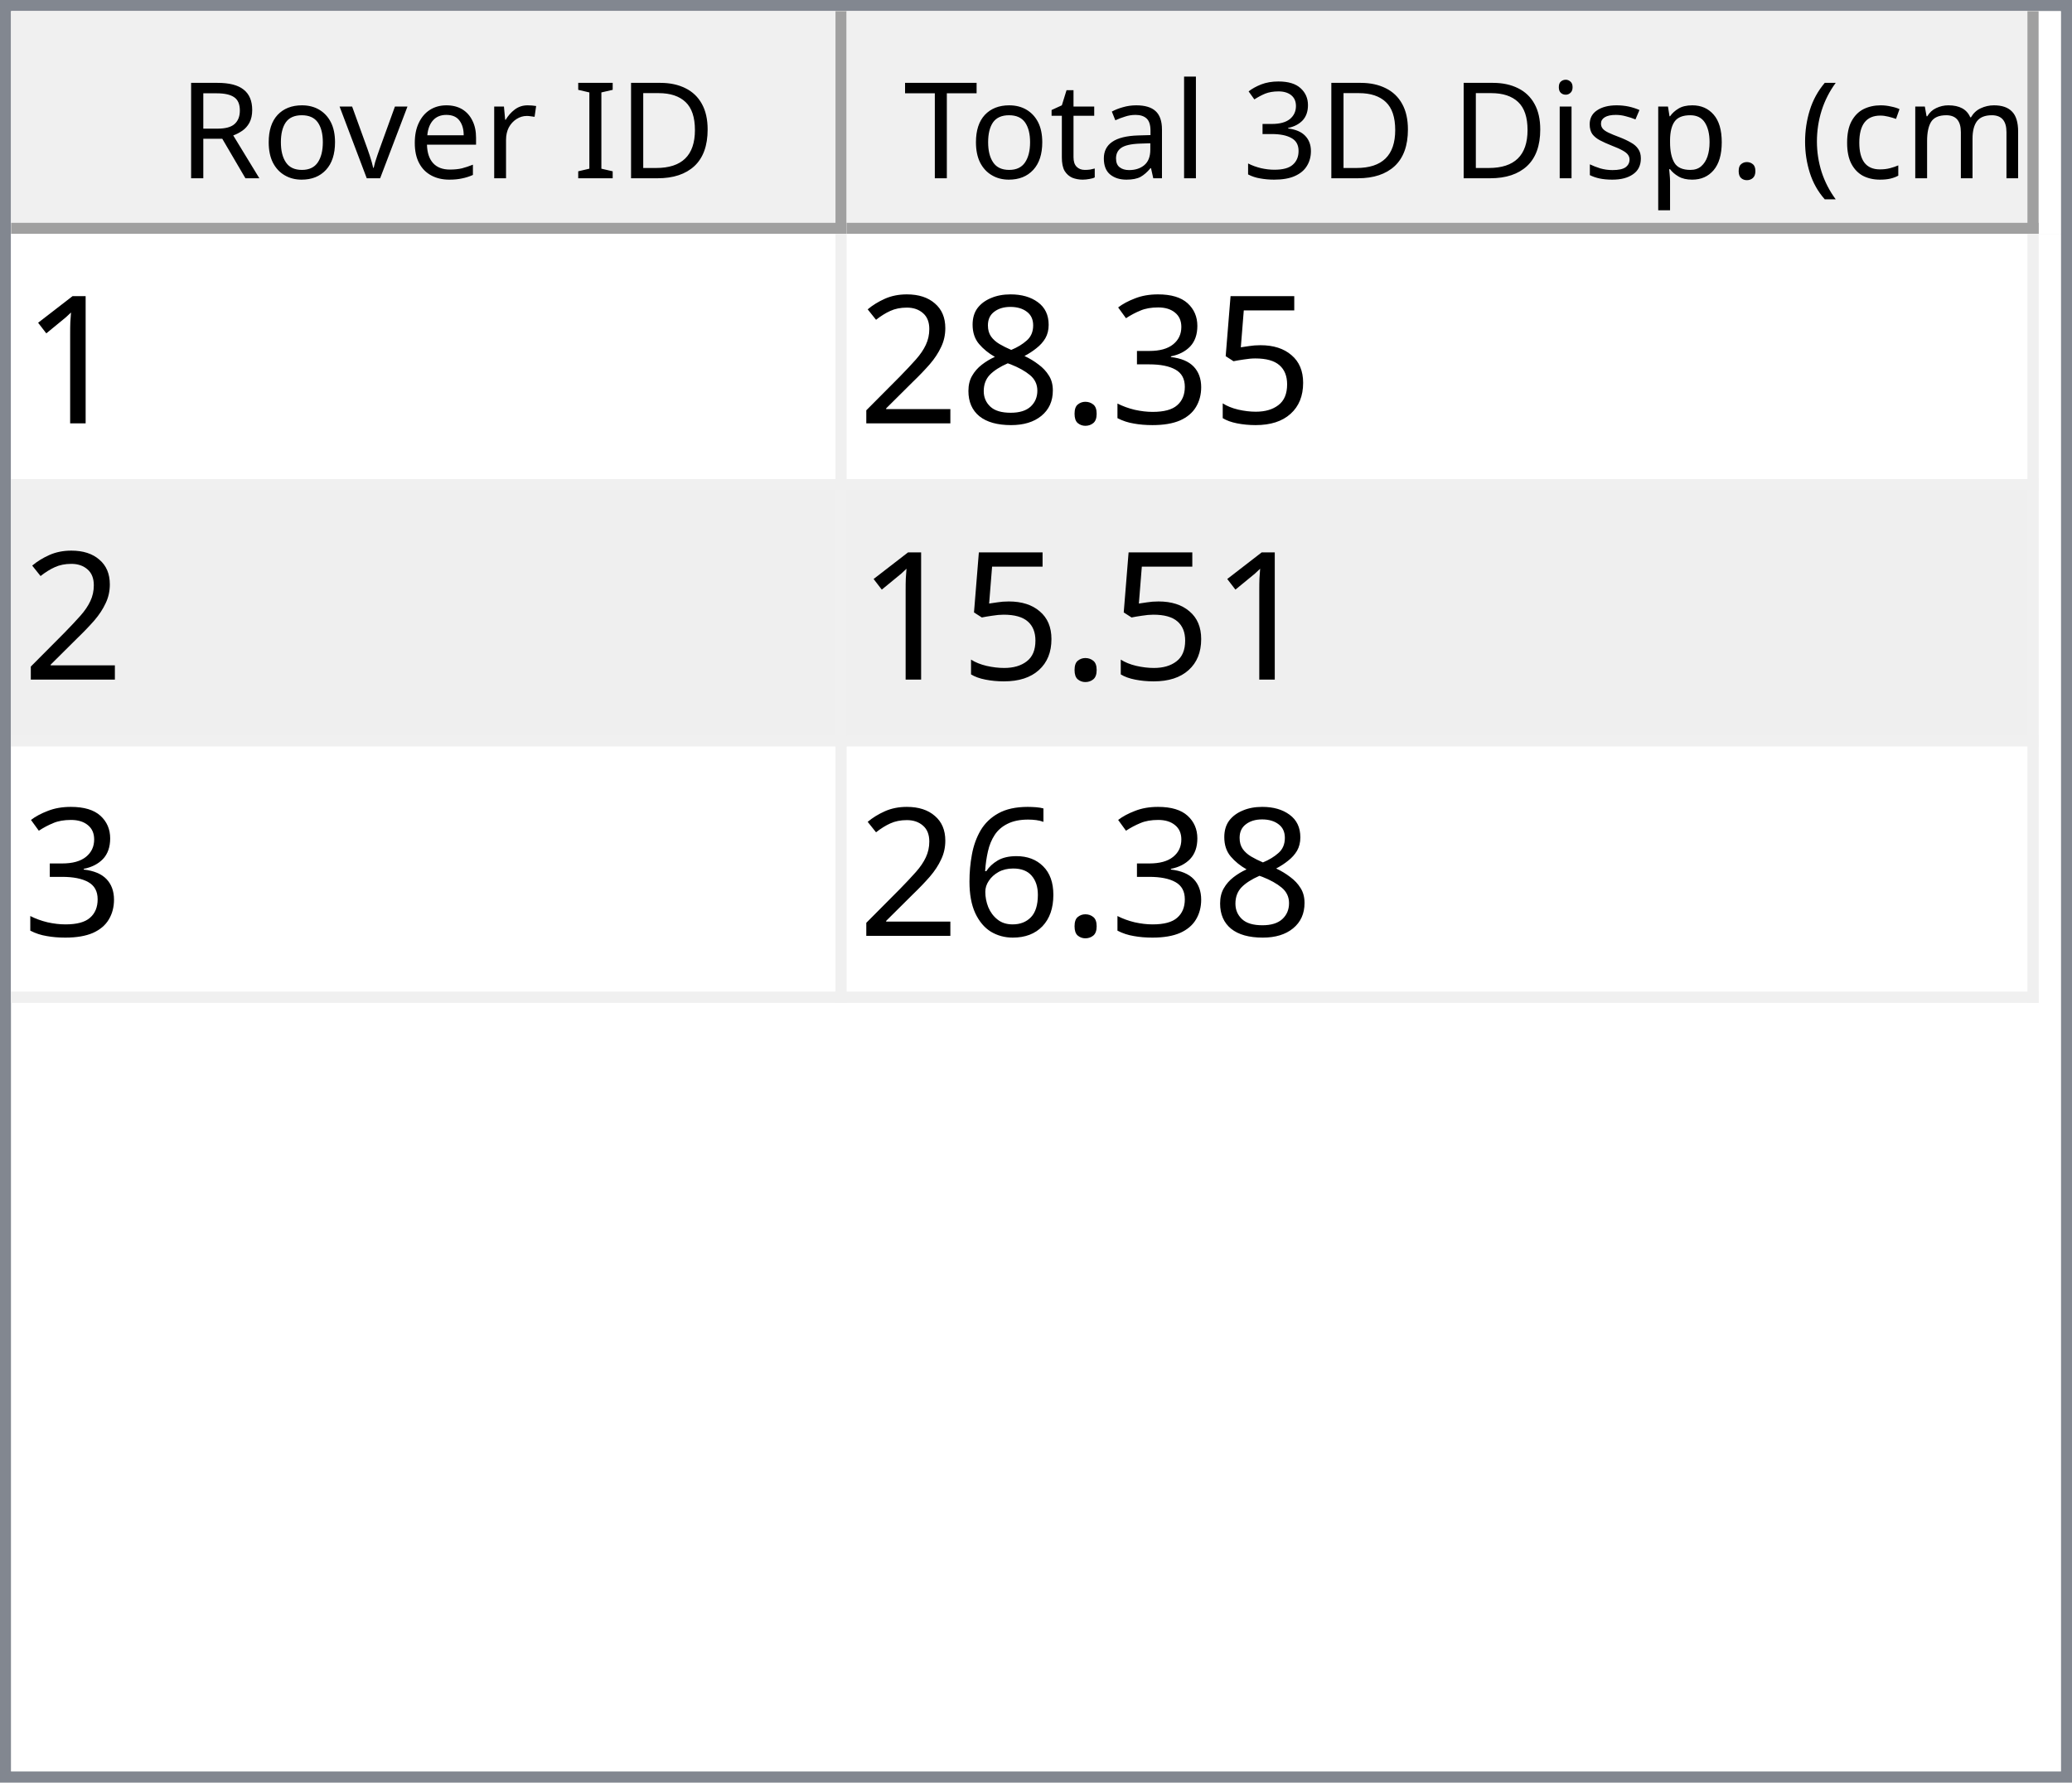
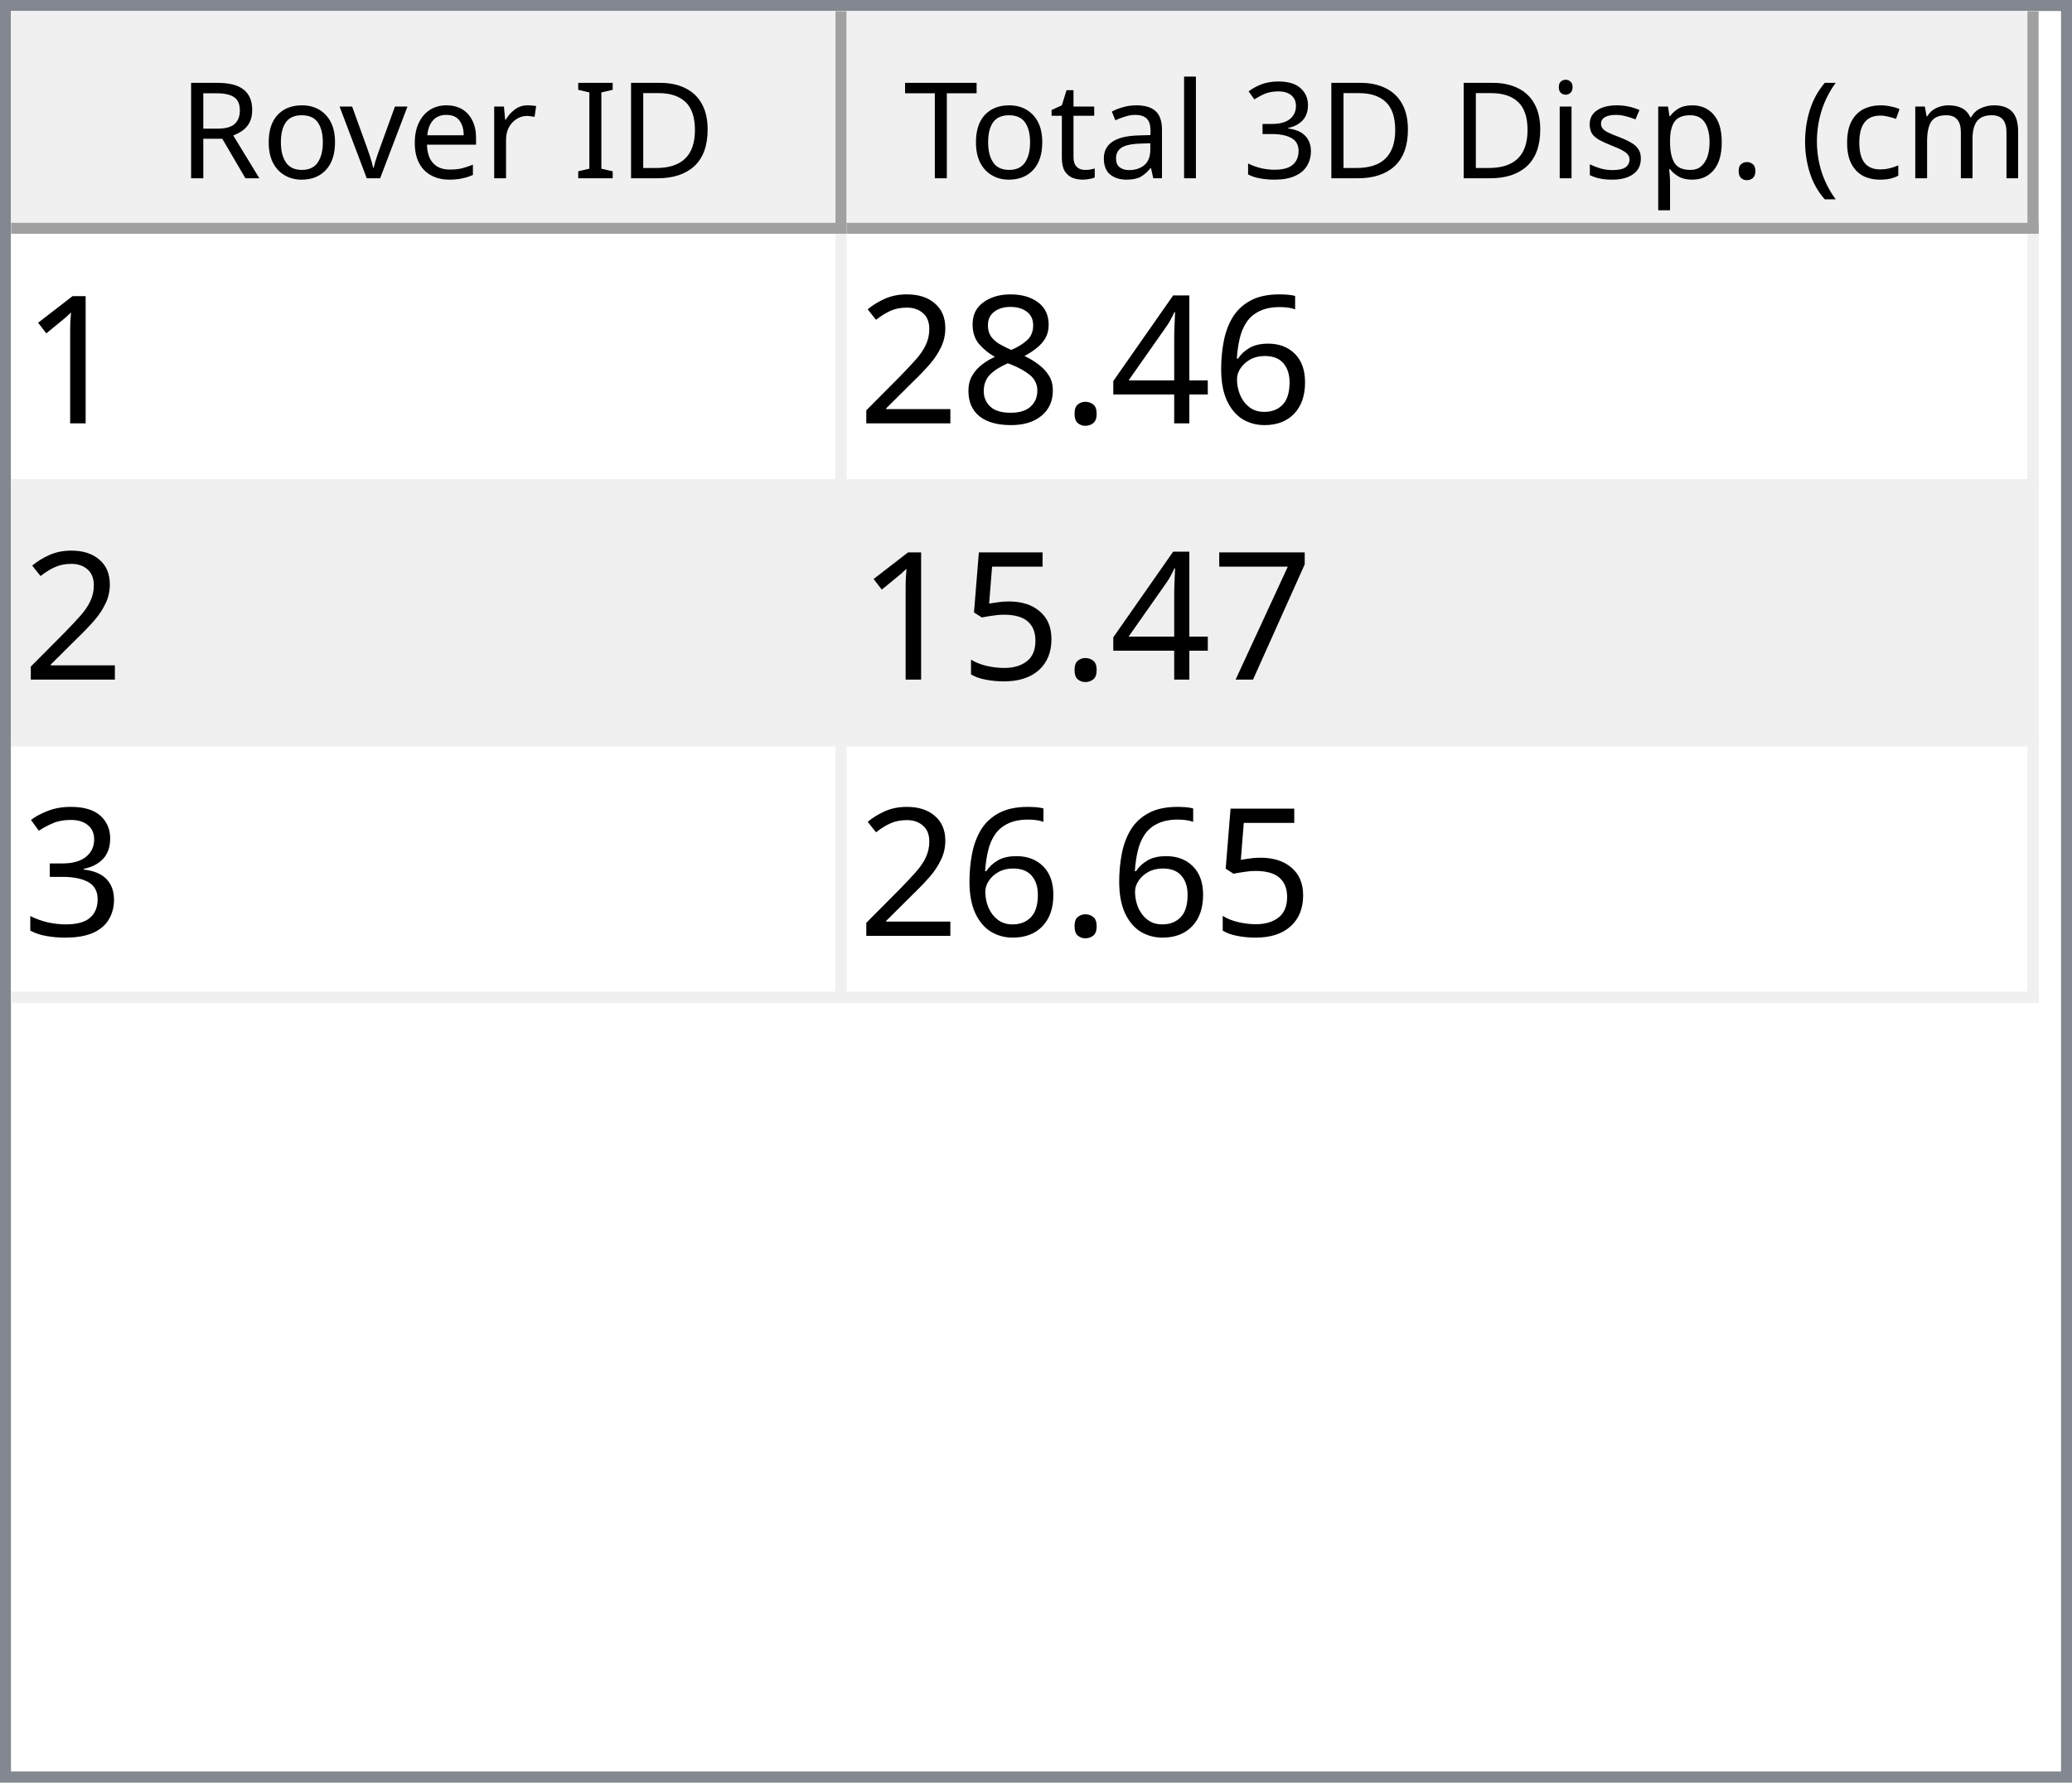
<svg xmlns="http://www.w3.org/2000/svg" style="fill-opacity:1; color-rendering:auto; color-interpolation:auto; text-rendering:auto; stroke:black; stroke-linecap:square; stroke-miterlimit:10; shape-rendering:auto; stroke-opacity:1; fill:black; stroke-dasharray:none; font-weight:normal; stroke-width:1; font-family:'Dialog'; font-style:normal; stroke-linejoin:miter; font-size:12px; stroke-dashoffset:0; image-rendering:auto;" width="186" height="160">
  <defs id="genericDefs" />
  <g>
    <defs id="defs1">
      <clipPath clipPathUnits="userSpaceOnUse" id="clipPath1">
        <path d="M0 0 L186 0 L186 160 L0 160 L0 0 Z" />
      </clipPath>
      <clipPath clipPathUnits="userSpaceOnUse" id="clipPath2">
        <path d="M0 0 L0 160 L186 160 L186 0 Z" />
      </clipPath>
      <clipPath clipPathUnits="userSpaceOnUse" id="clipPath3">
        <path d="M0 0 L0 20 L184 20 L184 0 Z" />
      </clipPath>
      <clipPath clipPathUnits="userSpaceOnUse" id="clipPath4">
        <path d="M0 0 L0 20 L75 20 L75 0 Z" />
      </clipPath>
      <clipPath clipPathUnits="userSpaceOnUse" id="clipPath5">
        <path d="M1 1 L1 19 L74 19 L74 1 Z" />
      </clipPath>
      <clipPath clipPathUnits="userSpaceOnUse" id="clipPath6">
        <path d="M0 0 L0 18 L73 18 L73 0 Z" />
      </clipPath>
      <clipPath clipPathUnits="userSpaceOnUse" id="clipPath7">
        <path d="M-0.5 -0.5 L-0.5 19.5 L74.5 19.5 L74.5 -0.5 Z" />
      </clipPath>
      <clipPath clipPathUnits="userSpaceOnUse" id="clipPath8">
        <path d="M0 0 L0 20 L107 20 L107 0 Z" />
      </clipPath>
      <clipPath clipPathUnits="userSpaceOnUse" id="clipPath9">
        <path d="M1 1 L1 19 L106 19 L106 1 Z" />
      </clipPath>
      <clipPath clipPathUnits="userSpaceOnUse" id="clipPath10">
        <path d="M0 0 L0 18 L105 18 L105 0 Z" />
      </clipPath>
      <clipPath clipPathUnits="userSpaceOnUse" id="clipPath11">
        <path d="M-0.5 -0.5 L-0.5 19.5 L106.5 19.5 L106.5 -0.5 Z" />
      </clipPath>
      <clipPath clipPathUnits="userSpaceOnUse" id="clipPath12">
        <path d="M0 0 L0 138 L184 138 L184 0 Z" />
      </clipPath>
      <clipPath clipPathUnits="userSpaceOnUse" id="clipPath13">
        <path d="M0 0 L0 69 L182 69 L182 0 Z" />
      </clipPath>
      <clipPath clipPathUnits="userSpaceOnUse" id="clipPath14">
        <path d="M-0.5 -0.5 L-0.5 68.5 L181.5 68.5 L181.5 -0.5 Z" />
      </clipPath>
      <clipPath clipPathUnits="userSpaceOnUse" id="clipPath15">
        <path d="M0 0 L0 22 L74 22 L74 0 Z" />
      </clipPath>
      <clipPath clipPathUnits="userSpaceOnUse" id="clipPath16">
        <path d="M0 0 L0 22 L106 22 L106 0 Z" />
      </clipPath>
      <font horiz-adv-x="64.551" id="font1">
        <font-face ascent="107.91" descent="25.098" units-per-em="100" style="font-style:normal; font-family:Segoe UI; font-weight:normal;" />
        <missing-glyph horiz-adv-x="64.551" d="M8.109 0 L8.109 68.266 L56.453 68.266 L56.453 0 L8.109 0 ZM15.328 7.234 L49.219 7.234 L49.219 61.031 L15.328 61.031 L15.328 7.234 Z" />
        <glyph unicode="D" horiz-adv-x="70.117" d="M9.188 0 L9.188 70.016 L28.516 70.016 Q65.531 70.016 65.531 35.891 Q65.531 19.672 55.25 9.836 Q44.969 0 27.734 0 L9.188 0 ZM17.391 62.594 L17.391 7.422 L27.828 7.422 Q41.609 7.422 49.273 14.797 Q56.938 22.172 56.938 35.688 Q56.938 62.594 28.328 62.594 L17.391 62.594 Z" />
        <glyph unicode="I" horiz-adv-x="26.611" d="M17.391 0 L9.188 0 L9.188 70.016 L17.391 70.016 L17.391 0 Z" />
        <glyph unicode=" " horiz-adv-x="27.393" d="" />
        <glyph unicode="r" horiz-adv-x="34.766" d="M34.188 41.891 Q32.078 43.5 28.125 43.5 Q23 43.5 19.555 38.672 Q16.109 33.844 16.109 25.484 L16.109 0 L8.109 0 L8.109 50 L16.109 50 L16.109 39.703 L16.312 39.703 Q18.016 44.969 21.531 47.922 Q25.047 50.875 29.391 50.875 Q32.516 50.875 34.188 50.203 L34.188 41.891 Z" />
        <glyph unicode="e" horiz-adv-x="52.295" d="M48.297 23 L12.984 23 Q13.188 14.656 17.484 10.109 Q21.781 5.562 29.297 5.562 Q37.75 5.562 44.828 11.141 L44.828 3.609 Q38.234 -1.172 27.391 -1.172 Q16.797 -1.172 10.742 5.641 Q4.688 12.453 4.688 24.812 Q4.688 36.469 11.305 43.82 Q17.922 51.172 27.734 51.172 Q37.547 51.172 42.922 44.828 Q48.297 38.484 48.297 27.203 L48.297 23 ZM40.094 29.781 Q40.047 36.719 36.75 40.578 Q33.453 44.438 27.594 44.438 Q21.922 44.438 17.969 40.383 Q14.016 36.328 13.094 29.781 L40.094 29.781 Z" />
        <glyph unicode="v" horiz-adv-x="47.9" d="M47.406 50 L27.484 0 L19.625 0 L0.688 50 L9.469 50 L22.172 13.672 Q23.578 9.672 23.922 6.688 L24.125 6.688 Q24.609 10.453 25.688 13.484 L38.969 50 L47.406 50 Z" />
        <glyph unicode="o" horiz-adv-x="58.594" d="M29 -1.172 Q17.922 -1.172 11.305 5.836 Q4.688 12.844 4.688 24.422 Q4.688 37.016 11.57 44.094 Q18.453 51.172 30.172 51.172 Q41.359 51.172 47.633 44.289 Q53.906 37.406 53.906 25.203 Q53.906 13.234 47.141 6.031 Q40.375 -1.172 29 -1.172 ZM29.594 44.438 Q21.875 44.438 17.383 39.188 Q12.891 33.938 12.891 24.703 Q12.891 15.828 17.43 10.695 Q21.969 5.562 29.594 5.562 Q37.359 5.562 41.531 10.594 Q45.703 15.625 45.703 24.906 Q45.703 34.281 41.531 39.359 Q37.359 44.438 29.594 44.438 Z" />
        <glyph unicode="R" horiz-adv-x="59.814" d="M59.375 0 L49.609 0 L37.891 19.625 Q36.281 22.359 34.766 24.289 Q33.25 26.219 31.664 27.438 Q30.078 28.656 28.25 29.219 Q26.422 29.781 24.125 29.781 L17.391 29.781 L17.391 0 L9.188 0 L9.188 70.016 L30.078 70.016 Q34.672 70.016 38.555 68.867 Q42.438 67.719 45.289 65.375 Q48.141 63.031 49.758 59.547 Q51.375 56.062 51.375 51.375 Q51.375 47.703 50.273 44.656 Q49.172 41.609 47.148 39.211 Q45.125 36.812 42.266 35.133 Q39.406 33.453 35.844 32.516 L35.844 32.328 Q37.594 31.547 38.891 30.547 Q40.188 29.547 41.359 28.18 Q42.531 26.812 43.68 25.078 Q44.828 23.344 46.234 21.047 L59.375 0 ZM17.391 62.594 L17.391 37.203 L28.516 37.203 Q31.594 37.203 34.203 38.133 Q36.812 39.062 38.719 40.797 Q40.625 42.531 41.703 45.047 Q42.781 47.562 42.781 50.688 Q42.781 56.297 39.141 59.445 Q35.5 62.594 28.609 62.594 L17.391 62.594 Z" />
        <glyph unicode=")" horiz-adv-x="30.176" d="M8.297 -15.922 L1.172 -15.922 Q16.406 2.344 16.406 26.812 Q16.406 51.469 1.078 70.016 L8.297 70.016 Q23.531 52.156 23.531 26.703 Q23.531 1.375 8.297 -15.922 Z" />
        <glyph unicode="m" horiz-adv-x="86.133" d="M79.109 0 L71.094 0 L71.094 28.719 Q71.094 37.016 68.531 40.727 Q65.969 44.438 59.906 44.438 Q54.781 44.438 51.195 39.75 Q47.609 35.062 47.609 28.516 L47.609 0 L39.594 0 L39.594 29.688 Q39.594 44.438 28.219 44.438 Q22.953 44.438 19.531 40.016 Q16.109 35.594 16.109 28.516 L16.109 0 L8.109 0 L8.109 50 L16.109 50 L16.109 42.094 L16.312 42.094 Q21.625 51.172 31.844 51.172 Q36.969 51.172 40.773 48.312 Q44.578 45.453 46 40.828 Q51.562 51.172 62.594 51.172 Q79.109 51.172 79.109 30.812 L79.109 0 Z" />
        <glyph unicode="c" horiz-adv-x="46.191" d="M42.188 2.297 Q36.422 -1.172 28.516 -1.172 Q17.828 -1.172 11.258 5.789 Q4.688 12.75 4.688 23.828 Q4.688 36.188 11.766 43.68 Q18.844 51.172 30.672 51.172 Q37.25 51.172 42.281 48.734 L42.281 40.531 Q36.719 44.438 30.375 44.438 Q22.703 44.438 17.797 38.945 Q12.891 33.453 12.891 24.516 Q12.891 15.719 17.508 10.641 Q22.125 5.562 29.891 5.562 Q36.422 5.562 42.188 9.906 L42.188 2.297 Z" />
        <glyph unicode="(" horiz-adv-x="30.176" d="M29.109 -15.922 L21.969 -15.922 Q6.844 1.375 6.844 26.703 Q6.844 52.156 21.969 70.016 L29.203 70.016 Q13.875 51.469 13.875 26.812 Q13.875 2.344 29.109 -15.922 Z" />
        <glyph unicode="." horiz-adv-x="21.68" d="M10.891 -1.078 Q8.641 -1.078 7.055 0.539 Q5.469 2.156 5.469 4.391 Q5.469 6.641 7.055 8.273 Q8.641 9.906 10.891 9.906 Q13.188 9.906 14.797 8.273 Q16.406 6.641 16.406 4.391 Q16.406 2.156 14.797 0.539 Q13.188 -1.078 10.891 -1.078 Z" />
        <glyph unicode="p" horiz-adv-x="58.789" d="M16.312 7.234 L16.109 7.234 L16.109 -23 L8.109 -23 L8.109 50 L16.109 50 L16.109 41.219 L16.312 41.219 Q22.219 51.172 33.594 51.172 Q43.266 51.172 48.688 44.461 Q54.109 37.75 54.109 26.469 Q54.109 13.922 48 6.375 Q41.891 -1.172 31.297 -1.172 Q21.578 -1.172 16.312 7.234 ZM16.109 27.391 L16.109 20.406 Q16.109 14.203 20.141 9.883 Q24.172 5.562 30.375 5.562 Q37.641 5.562 41.773 11.133 Q45.906 16.703 45.906 26.609 Q45.906 34.969 42.047 39.703 Q38.188 44.438 31.594 44.438 Q24.609 44.438 20.359 39.578 Q16.109 34.719 16.109 27.391 Z" />
        <glyph unicode="s" horiz-adv-x="42.432" d="M5.078 1.812 L5.078 10.406 Q11.625 5.562 19.484 5.562 Q30.031 5.562 30.031 12.594 Q30.031 14.594 29.125 15.992 Q28.219 17.391 26.68 18.461 Q25.141 19.531 23.07 20.383 Q21 21.234 18.609 22.172 Q15.281 23.484 12.766 24.828 Q10.25 26.172 8.57 27.859 Q6.891 29.547 6.031 31.695 Q5.172 33.844 5.172 36.719 Q5.172 40.234 6.789 42.945 Q8.406 45.656 11.086 47.484 Q13.766 49.312 17.211 50.242 Q20.656 51.172 24.312 51.172 Q30.812 51.172 35.938 48.922 L35.938 40.828 Q30.422 44.438 23.25 44.438 Q21 44.438 19.195 43.922 Q17.391 43.406 16.094 42.477 Q14.797 41.547 14.086 40.258 Q13.375 38.969 13.375 37.406 Q13.375 35.453 14.086 34.133 Q14.797 32.812 16.164 31.789 Q17.531 30.766 19.484 29.938 Q21.438 29.109 23.922 28.125 Q27.25 26.859 29.883 25.516 Q32.516 24.172 34.375 22.484 Q36.234 20.797 37.234 18.602 Q38.234 16.406 38.234 13.375 Q38.234 9.672 36.602 6.938 Q34.969 4.203 32.234 2.398 Q29.5 0.594 25.93 -0.289 Q22.359 -1.172 18.453 -1.172 Q10.75 -1.172 5.078 1.812 Z" />
        <glyph unicode="i" horiz-adv-x="24.219" d="M12.203 62.703 Q10.062 62.703 8.547 64.164 Q7.031 65.625 7.031 67.875 Q7.031 70.125 8.547 71.609 Q10.062 73.094 12.203 73.094 Q14.406 73.094 15.945 71.609 Q17.484 70.125 17.484 67.875 Q17.484 65.719 15.945 64.211 Q14.406 62.703 12.203 62.703 ZM16.109 0 L8.109 0 L8.109 50 L16.109 50 L16.109 0 Z" />
        <glyph unicode="3" horiz-adv-x="53.906" d="M46.531 19.828 Q46.531 15.094 44.75 11.211 Q42.969 7.328 39.719 4.57 Q36.469 1.812 31.93 0.297 Q27.391 -1.219 21.922 -1.219 Q11.922 -1.219 6 2.594 L6 11.188 Q13.094 5.609 22.219 5.609 Q25.875 5.609 28.828 6.539 Q31.781 7.469 33.906 9.227 Q36.031 10.984 37.18 13.477 Q38.328 15.969 38.328 19.094 Q38.328 32.812 18.797 32.812 L12.984 32.812 L12.984 39.594 L18.5 39.594 Q35.797 39.594 35.797 52.484 Q35.797 64.406 22.609 64.406 Q15.188 64.406 8.688 59.422 L8.688 67.188 Q15.375 71.188 24.609 71.188 Q29 71.188 32.57 69.969 Q36.141 68.75 38.68 66.555 Q41.219 64.359 42.609 61.281 Q44 58.203 44 54.5 Q44 40.672 30.031 36.719 L30.031 36.531 Q33.594 36.141 36.625 34.797 Q39.656 33.453 41.852 31.305 Q44.047 29.156 45.289 26.25 Q46.531 23.344 46.531 19.828 Z" />
        <glyph unicode="l" horiz-adv-x="24.219" d="M16.109 0 L8.109 0 L8.109 74.031 L16.109 74.031 L16.109 0 Z" />
        <glyph unicode="a" horiz-adv-x="50.879" d="M43.891 0 L35.891 0 L35.891 7.812 L35.688 7.812 Q30.469 -1.172 20.312 -1.172 Q12.844 -1.172 8.617 2.781 Q4.391 6.734 4.391 13.281 Q4.391 27.297 20.906 29.594 L35.891 31.688 Q35.891 44.438 25.594 44.438 Q16.547 44.438 9.281 38.281 L9.281 46.484 Q16.656 51.172 26.266 51.172 Q43.891 51.172 43.891 32.516 L43.891 0 ZM35.891 25.297 L23.828 23.641 Q18.266 22.859 15.43 20.875 Q12.594 18.891 12.594 13.875 Q12.594 10.203 15.211 7.883 Q17.828 5.562 22.172 5.562 Q28.125 5.562 32.008 9.742 Q35.891 13.922 35.891 20.312 L35.891 25.297 Z" />
        <glyph unicode="t" horiz-adv-x="33.887" d="M31.297 0.484 Q28.469 -1.078 23.828 -1.078 Q10.688 -1.078 10.688 13.578 L10.688 43.172 L2.094 43.172 L2.094 50 L10.688 50 L10.688 62.203 L18.703 64.797 L18.703 50 L31.297 50 L31.297 43.172 L18.703 43.172 L18.703 14.984 Q18.703 9.969 20.414 7.82 Q22.125 5.672 26.078 5.672 Q29.109 5.672 31.297 7.328 L31.297 0.484 Z" />
        <glyph unicode="T" horiz-adv-x="52.393" d="M50.594 62.594 L30.375 62.594 L30.375 0 L22.172 0 L22.172 62.594 L2 62.594 L2 70.016 L50.594 70.016 L50.594 62.594 Z" />
      </font>
      <font horiz-adv-x="75.0" id="font2">
        <font-face ascent="100.537" descent="21.973" units-per-em="100" style="font-style:normal; font-family:sans-serif; font-weight:normal;" />
        <missing-glyph horiz-adv-x="75.0" d="M12.5 0 L12.5 62.5 L62.5 62.5 L62.5 0 L12.5 0 ZM14.062 1.562 L60.938 1.562 L60.938 60.938 L14.062 60.938 L14.062 1.562 Z" />
        <glyph unicode="1" horiz-adv-x="55.615" d="M37.25 0 L28.469 0 L28.469 56 Q25.297 52.984 20.141 49.953 Q14.984 46.922 10.891 45.406 L10.891 53.906 Q18.266 57.375 23.781 62.305 Q29.297 67.234 31.594 71.875 L37.25 71.875 L37.25 0 Z" />
-         <glyph unicode="5" horiz-adv-x="55.615" d="M4.156 18.75 L13.375 19.531 Q14.406 12.797 18.141 9.398 Q21.875 6 27.156 6 Q33.5 6 37.891 10.789 Q42.281 15.578 42.281 23.484 Q42.281 31 38.062 35.352 Q33.844 39.703 27 39.703 Q22.75 39.703 19.336 37.773 Q15.922 35.844 13.969 32.766 L5.719 33.844 L12.641 70.609 L48.25 70.609 L48.25 62.203 L19.672 62.203 L15.828 42.969 Q22.266 47.469 29.344 47.469 Q38.719 47.469 45.164 40.969 Q51.609 34.469 51.609 24.266 Q51.609 14.547 45.953 7.469 Q39.062 -1.219 27.156 -1.219 Q17.391 -1.219 11.211 4.25 Q5.031 9.719 4.156 18.75 Z" />
-         <glyph unicode="3" horiz-adv-x="55.615" d="M4.203 18.891 L12.984 20.062 Q14.5 12.594 18.141 9.297 Q21.781 6 27 6 Q33.203 6 37.477 10.297 Q41.75 14.594 41.75 20.953 Q41.75 27 37.797 30.93 Q33.844 34.859 27.734 34.859 Q25.25 34.859 21.531 33.891 L22.516 41.609 Q23.391 41.5 23.922 41.5 Q29.547 41.5 34.039 44.43 Q38.531 47.359 38.531 53.469 Q38.531 58.297 35.258 61.477 Q31.984 64.656 26.812 64.656 Q21.688 64.656 18.266 61.43 Q14.844 58.203 13.875 51.766 L5.078 53.328 Q6.688 62.156 12.398 67.016 Q18.109 71.875 26.609 71.875 Q32.469 71.875 37.398 69.359 Q42.328 66.844 44.945 62.5 Q47.562 58.156 47.562 53.266 Q47.562 48.641 45.07 44.828 Q42.578 41.016 37.703 38.766 Q44.047 37.312 47.562 32.695 Q51.078 28.078 51.078 21.141 Q51.078 11.766 44.242 5.25 Q37.406 -1.266 26.953 -1.266 Q17.531 -1.266 11.305 4.352 Q5.078 9.969 4.203 18.891 Z" />
+         <glyph unicode="6" horiz-adv-x="55.615" d="M49.75 54.047 L41.016 53.375 Q39.844 58.547 37.703 60.891 Q34.125 64.656 28.906 64.656 Q24.703 64.656 21.531 62.312 Q17.391 59.281 14.992 53.469 Q12.594 47.656 12.5 36.922 Q15.672 41.75 20.266 44.094 Q24.859 46.438 29.891 46.438 Q38.672 46.438 44.852 39.969 Q51.031 33.5 51.031 23.25 Q51.031 16.5 48.125 10.719 Q45.219 4.938 40.141 1.859 Q35.062 -1.219 28.609 -1.219 Q17.625 -1.219 10.695 6.859 Q3.766 14.938 3.766 33.5 Q3.766 54.25 11.422 63.672 Q18.109 71.875 29.438 71.875 Q37.891 71.875 43.289 67.141 Q48.688 62.406 49.75 54.047 ZM13.875 23.188 Q13.875 18.656 15.797 14.508 Q17.719 10.359 21.188 8.18 Q24.656 6 28.469 6 Q34.031 6 38.039 10.492 Q42.047 14.984 42.047 22.703 Q42.047 30.125 38.086 34.398 Q34.125 38.672 28.125 38.672 Q22.172 38.672 18.023 34.398 Q13.875 30.125 13.875 23.188 Z" />
+         <glyph unicode="4" horiz-adv-x="55.615" d="M32.328 0 L32.328 17.141 L1.266 17.141 L1.266 25.203 L33.938 71.578 L41.109 71.578 L41.109 25.203 L50.781 25.203 L50.781 17.141 L41.109 17.141 L41.109 0 L32.328 0 ZM32.328 25.203 L32.328 57.469 L9.906 25.203 L32.328 25.203 Z" />
        <glyph unicode="." horiz-adv-x="27.783" d="M9.078 0 L9.078 10.016 L19.094 10.016 L19.094 0 L9.078 0 Z" />
        <glyph unicode="8" horiz-adv-x="55.615" d="M17.672 38.812 Q12.203 40.828 9.57 44.539 Q6.938 48.25 6.938 53.422 Q6.938 61.234 12.555 66.555 Q18.172 71.875 27.484 71.875 Q36.859 71.875 42.578 66.43 Q48.297 60.984 48.297 53.172 Q48.297 48.188 45.68 44.508 Q43.062 40.828 37.75 38.812 Q44.344 36.672 47.781 31.883 Q51.219 27.094 51.219 20.453 Q51.219 11.281 44.727 5.031 Q38.234 -1.219 27.641 -1.219 Q17.047 -1.219 10.547 5.055 Q4.047 11.328 4.047 20.703 Q4.047 27.688 7.594 32.398 Q11.141 37.109 17.672 38.812 ZM15.922 53.719 Q15.922 48.641 19.195 45.414 Q22.469 42.188 27.688 42.188 Q32.766 42.188 36.016 45.383 Q39.266 48.578 39.266 53.219 Q39.266 58.062 35.914 61.359 Q32.562 64.656 27.594 64.656 Q22.562 64.656 19.242 61.43 Q15.922 58.203 15.922 53.719 ZM13.094 20.656 Q13.094 16.891 14.875 13.375 Q16.656 9.859 20.172 7.93 Q23.688 6 27.734 6 Q34.031 6 38.133 10.055 Q42.234 14.109 42.234 20.359 Q42.234 26.703 38.016 30.859 Q33.797 35.016 27.438 35.016 Q21.234 35.016 17.164 30.914 Q13.094 26.812 13.094 20.656 Z" />
        <glyph unicode="2" horiz-adv-x="55.615" d="M50.344 8.453 L50.344 0 L3.031 0 Q2.938 3.172 4.047 6.109 Q5.859 10.938 9.836 15.625 Q13.812 20.312 21.344 26.469 Q33.016 36.031 37.117 41.625 Q41.219 47.219 41.219 52.203 Q41.219 57.422 37.477 61.008 Q33.734 64.594 27.734 64.594 Q21.391 64.594 17.578 60.789 Q13.766 56.984 13.719 50.25 L4.688 51.172 Q5.609 61.281 11.664 66.578 Q17.719 71.875 27.938 71.875 Q38.234 71.875 44.242 66.164 Q50.25 60.453 50.25 52 Q50.25 47.703 48.492 43.555 Q46.734 39.406 42.656 34.812 Q38.578 30.219 29.109 22.219 Q21.188 15.578 18.945 13.211 Q16.703 10.844 15.234 8.453 L50.344 8.453 Z" />
-         <glyph unicode="6" horiz-adv-x="55.615" d="M49.75 54.047 L41.016 53.375 Q39.844 58.547 37.703 60.891 Q34.125 64.656 28.906 64.656 Q24.703 64.656 21.531 62.312 Q17.391 59.281 14.992 53.469 Q12.594 47.656 12.5 36.922 Q15.672 41.75 20.266 44.094 Q24.859 46.438 29.891 46.438 Q38.672 46.438 44.852 39.969 Q51.031 33.5 51.031 23.25 Q51.031 16.5 48.125 10.719 Q45.219 4.938 40.141 1.859 Q35.062 -1.219 28.609 -1.219 Q17.625 -1.219 10.695 6.859 Q3.766 14.938 3.766 33.5 Q3.766 54.25 11.422 63.672 Q18.109 71.875 29.438 71.875 Q37.891 71.875 43.289 67.141 Q48.688 62.406 49.75 54.047 ZM13.875 23.188 Q13.875 18.656 15.797 14.508 Q17.719 10.359 21.188 8.18 Q24.656 6 28.469 6 Q34.031 6 38.039 10.492 Q42.047 14.984 42.047 22.703 Q42.047 30.125 38.086 34.398 Q34.125 38.672 28.125 38.672 Q22.172 38.672 18.023 34.398 Q13.875 30.125 13.875 23.188 Z" />
+         <glyph unicode="7" horiz-adv-x="55.615" d="M4.734 62.203 L4.734 70.656 L51.078 70.656 L51.078 63.812 Q44.234 56.547 37.523 44.484 Q30.812 32.422 27.156 19.672 Q24.516 10.688 23.781 0 L14.75 0 Q14.891 8.453 18.062 20.414 Q21.234 32.375 27.172 43.484 Q33.109 54.594 39.797 62.203 L4.734 62.203 Z" />
+         <glyph unicode="5" horiz-adv-x="55.615" d="M4.156 18.75 L13.375 19.531 Q14.406 12.797 18.141 9.398 Q21.875 6 27.156 6 Q33.5 6 37.891 10.789 Q42.281 15.578 42.281 23.484 Q42.281 31 38.062 35.352 Q33.844 39.703 27 39.703 Q22.75 39.703 19.336 37.773 Q15.922 35.844 13.969 32.766 L5.719 33.844 L12.641 70.609 L48.25 70.609 L48.25 62.203 L19.672 62.203 L15.828 42.969 Q22.266 47.469 29.344 47.469 Q38.719 47.469 45.164 40.969 Q51.609 34.469 51.609 24.266 Q51.609 14.547 45.953 7.469 Q39.062 -1.219 27.156 -1.219 Q17.391 -1.219 11.211 4.25 Q5.031 9.719 4.156 18.75 Z" />
+         <glyph unicode="3" horiz-adv-x="55.615" d="M4.203 18.891 L12.984 20.062 Q14.5 12.594 18.141 9.297 Q21.781 6 27 6 Q33.203 6 37.477 10.297 Q41.75 14.594 41.75 20.953 Q41.75 27 37.797 30.93 Q33.844 34.859 27.734 34.859 Q25.25 34.859 21.531 33.891 L22.516 41.609 Q23.391 41.5 23.922 41.5 Q29.547 41.5 34.039 44.43 Q38.531 47.359 38.531 53.469 Q38.531 58.297 35.258 61.477 Q31.984 64.656 26.812 64.656 Q21.688 64.656 18.266 61.43 Q14.844 58.203 13.875 51.766 L5.078 53.328 Q6.688 62.156 12.398 67.016 Q18.109 71.875 26.609 71.875 Q32.469 71.875 37.398 69.359 Q42.328 66.844 44.945 62.5 Q47.562 58.156 47.562 53.266 Q47.562 48.641 45.07 44.828 Q42.578 41.016 37.703 38.766 Q44.047 37.312 47.562 32.695 Q51.078 28.078 51.078 21.141 Q51.078 11.766 44.242 5.25 Q37.406 -1.266 26.953 -1.266 Q17.531 -1.266 11.305 4.352 Q5.078 9.969 4.203 18.891 Z" />
      </font>
    </defs>
    <g style="fill:white; stroke:white;">
      <rect x="0" y="0" width="186" style="clip-path:url(#clipPath1); stroke:none;" height="160" />
    </g>
    <g style="fill:white; text-rendering:optimizeSpeed; color-rendering:optimizeSpeed; image-rendering:optimizeSpeed; shape-rendering:crispEdges; stroke:white; color-interpolation:sRGB;">
      <rect x="0" width="186" height="160" y="0" style="stroke:none;" />
      <path style="stroke:none;" d="M0 160 L186 160 L186 0 L0 0 Z" />
    </g>
    <g style="fill:rgb(240,240,240); font-family:'Segoe UI'; stroke:rgb(240,240,240);">
      <rect x="0" y="0" width="186" style="clip-path:url(#clipPath2); stroke:none;" height="160" />
    </g>
    <g style="fill:rgb(130,135,144); font-family:'Segoe UI'; stroke:rgb(130,135,144);">
      <path d="M0 0 L186 0 L186 160 L0 160 L0 0 ZM1 1 L185 1 L185 159 L1 159 L1 1 Z" style="fill-rule:evenodd; clip-path:url(#clipPath2); stroke:none;" />
    </g>
    <g style="fill:white; font-family:'Segoe UI'; stroke:white;" transform="translate(1,1)">
      <rect x="0" y="0" width="184" style="clip-path:url(#clipPath3); stroke:none;" height="20" />
    </g>
    <g style="fill:rgb(240,240,240); font-family:'Segoe UI'; stroke:rgb(240,240,240);" transform="translate(1,1)">
      <rect x="0" y="0" width="75" style="clip-path:url(#clipPath4); stroke:none;" height="20" />
    </g>
    <g style="font-family:'Segoe UI';" transform="translate(2,2)">
      <text x="14" xml:space="preserve" y="14" style="clip-path:url(#clipPath6); stroke:none;">Rover ID</text>
    </g>
    <g style="fill:rgb(160,160,160); font-family:'Segoe UI'; stroke:rgb(160,160,160); stroke-linejoin:bevel;" transform="translate(1.5,1.5)">
      <line x1="74" x2="74" y1="0" style="fill:none; clip-path:url(#clipPath7);" y2="19" />
    </g>
    <g style="fill:rgb(160,160,160); font-family:'Segoe UI'; stroke:rgb(160,160,160); stroke-linejoin:bevel;" transform="matrix(1,0,0,1,1,1) translate(0.5,0.5)">
      <line x1="0" x2="74" y1="19" style="fill:none; clip-path:url(#clipPath7);" y2="19" />
    </g>
    <g style="fill:rgb(240,240,240); font-family:'Segoe UI'; stroke:rgb(240,240,240);" transform="translate(76,1)">
      <rect x="0" y="0" width="107" style="clip-path:url(#clipPath8); stroke:none;" height="20" />
    </g>
    <g style="font-family:'Segoe UI';" transform="translate(77,2)">
      <text x="1" xml:space="preserve" y="14" style="clip-path:url(#clipPath10); stroke:none;"> Total 3D Disp. (cm)</text>
    </g>
    <g style="fill:rgb(160,160,160); font-family:'Segoe UI'; stroke:rgb(160,160,160); stroke-linejoin:bevel;" transform="translate(76.5,1.5)">
      <line x1="106" x2="106" y1="0" style="fill:none; clip-path:url(#clipPath11);" y2="19" />
    </g>
    <g style="fill:rgb(160,160,160); font-family:'Segoe UI'; stroke:rgb(160,160,160); stroke-linejoin:bevel;" transform="matrix(1,0,0,1,76,1) translate(0.5,0.5)">
      <line x1="0" x2="106" y1="19" style="fill:none; clip-path:url(#clipPath11);" y2="19" />
    </g>
    <g style="fill:white; font-family:'Segoe UI'; stroke:white;" transform="translate(1,21)">
      <rect x="0" y="0" width="184" style="clip-path:url(#clipPath12); stroke:none;" height="138" />
    </g>
    <g style="fill:rgb(240,240,240); font-size:16px; font-family:sans-serif; stroke:rgb(240,240,240);" transform="translate(1,21)">
      <rect x="0" y="0" width="182" style="clip-path:url(#clipPath13); stroke:none;" height="69" />
      <line transform="translate(0.5,0.5)" x1="0" x2="181" y1="22" style="clip-path:url(#clipPath14); fill:none; stroke-linejoin:bevel;" y2="22" />
    </g>
    <g transform="matrix(1,0,0,1,1,21) translate(0.5,0.5)" style="fill:rgb(240,240,240); font-size:16px; font-family:sans-serif; stroke:rgb(240,240,240); stroke-linejoin:bevel;">
      <line x1="0" x2="181" y1="45" style="fill:none; clip-path:url(#clipPath14);" y2="45" />
    </g>
    <g transform="matrix(1,0,0,1,1,21) translate(0.5,0.5)" style="fill:rgb(240,240,240); font-size:16px; font-family:sans-serif; stroke:rgb(240,240,240); stroke-linejoin:bevel;">
      <line x1="0" x2="181" y1="68" style="fill:none; clip-path:url(#clipPath14);" y2="68" />
    </g>
    <g transform="matrix(1,0,0,1,1,21) translate(0.5,0.5)" style="fill:rgb(240,240,240); font-size:16px; font-family:sans-serif; stroke:rgb(240,240,240); stroke-linejoin:bevel;">
      <line x1="74" x2="74" y1="0" style="fill:none; clip-path:url(#clipPath14);" y2="68" />
    </g>
    <g transform="matrix(1,0,0,1,1,21) translate(0.5,0.5)" style="fill:rgb(240,240,240); font-size:16px; font-family:sans-serif; stroke:rgb(240,240,240); stroke-linejoin:bevel;">
      <line x1="181" x2="181" y1="0" style="fill:none; clip-path:url(#clipPath14);" y2="68" />
    </g>
    <g style="fill:white; font-size:16px; font-family:sans-serif; stroke:white;" transform="matrix(1,0,0,1,1,21)">
      <rect x="0" y="0" width="74" style="clip-path:url(#clipPath15); stroke:none;" height="22" />
      <text x="1" y="17" style="fill:black; clip-path:url(#clipPath15); stroke:none;" xml:space="preserve">1</text>
    </g>
    <g style="fill:white; font-size:16px; font-family:sans-serif; stroke:white;" transform="matrix(1,0,0,1,1,21) translate(75,0)">
      <rect x="0" y="0" width="106" style="clip-path:url(#clipPath16); stroke:none;" height="22" />
-       <text x="1" y="17" style="fill:black; clip-path:url(#clipPath16); stroke:none;" xml:space="preserve">28.35</text>
+       <text x="1" y="17" style="fill:black; clip-path:url(#clipPath16); stroke:none;" xml:space="preserve">28.46</text>
    </g>
    <g style="fill:rgb(239,239,239); font-size:16px; font-family:sans-serif; stroke:rgb(239,239,239);" transform="matrix(1,0,0,1,1,21) translate(0,23)">
      <rect x="0" y="0" width="74" style="clip-path:url(#clipPath15); stroke:none;" height="22" />
      <text x="1" y="17" style="fill:black; clip-path:url(#clipPath15); stroke:none;" xml:space="preserve">2</text>
    </g>
    <g style="fill:rgb(239,239,239); font-size:16px; font-family:sans-serif; stroke:rgb(239,239,239);" transform="matrix(1,0,0,1,1,21) translate(75,23)">
      <rect x="0" y="0" width="106" style="clip-path:url(#clipPath16); stroke:none;" height="22" />
-       <text x="1" y="17" style="fill:black; clip-path:url(#clipPath16); stroke:none;" xml:space="preserve">15.51</text>
+       <text x="1" y="17" style="fill:black; clip-path:url(#clipPath16); stroke:none;" xml:space="preserve">15.47</text>
    </g>
    <g style="fill:white; font-size:16px; font-family:sans-serif; stroke:white;" transform="matrix(1,0,0,1,1,21) translate(0,46)">
      <rect x="0" y="0" width="74" style="clip-path:url(#clipPath15); stroke:none;" height="22" />
      <text x="1" y="17" style="fill:black; clip-path:url(#clipPath15); stroke:none;" xml:space="preserve">3</text>
    </g>
    <g style="fill:white; font-size:16px; font-family:sans-serif; stroke:white;" transform="matrix(1,0,0,1,1,21) translate(75,46)">
      <rect x="0" y="0" width="106" style="clip-path:url(#clipPath16); stroke:none;" height="22" />
-       <text x="1" y="17" style="fill:black; clip-path:url(#clipPath16); stroke:none;" xml:space="preserve">26.38</text>
+       <text x="1" y="17" style="fill:black; clip-path:url(#clipPath16); stroke:none;" xml:space="preserve">26.65</text>
    </g>
  </g>
</svg>
